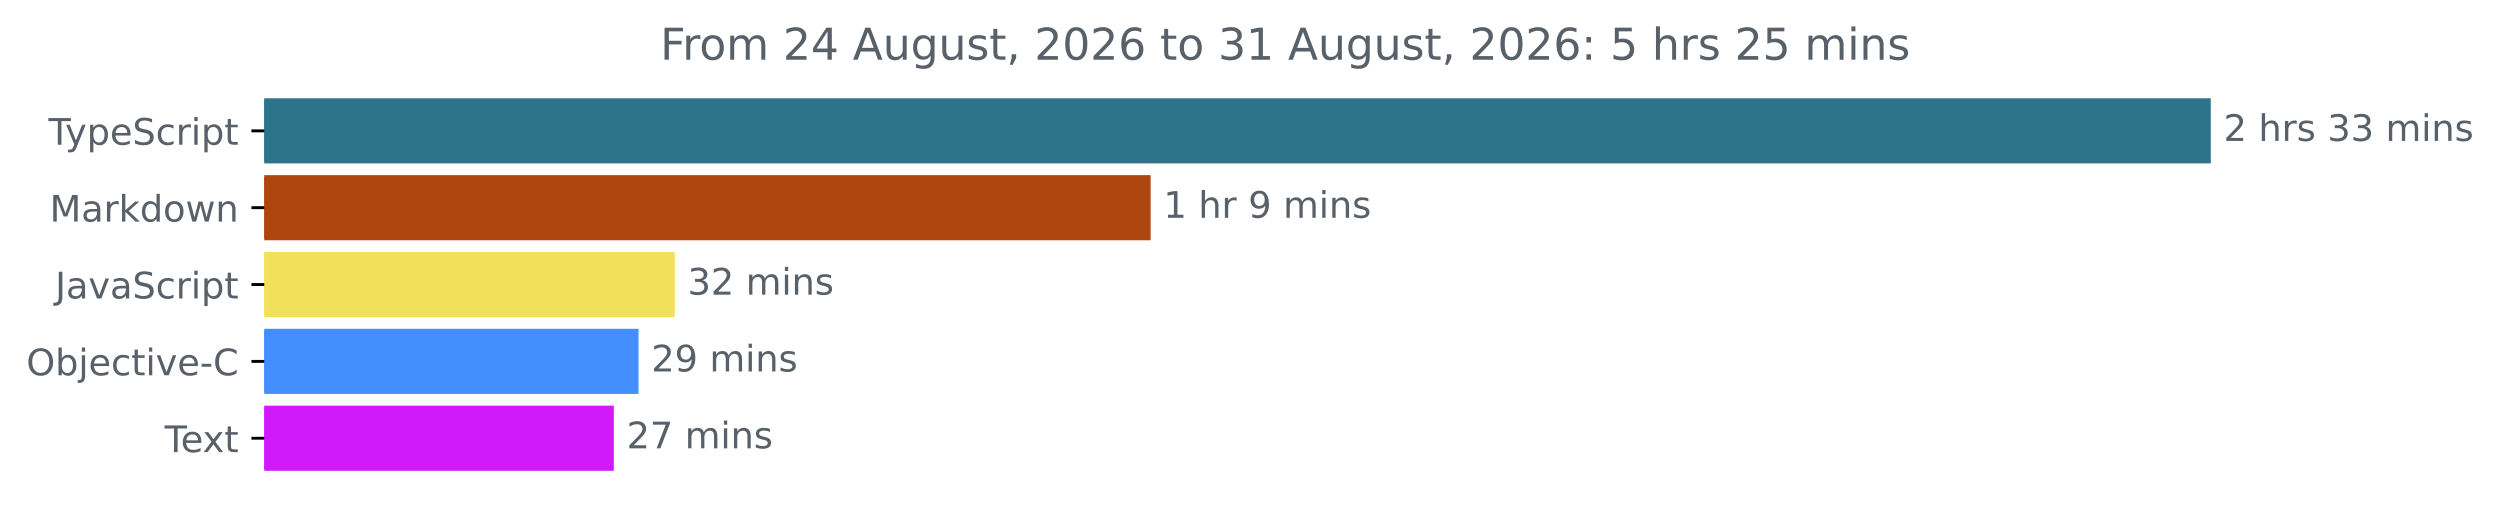
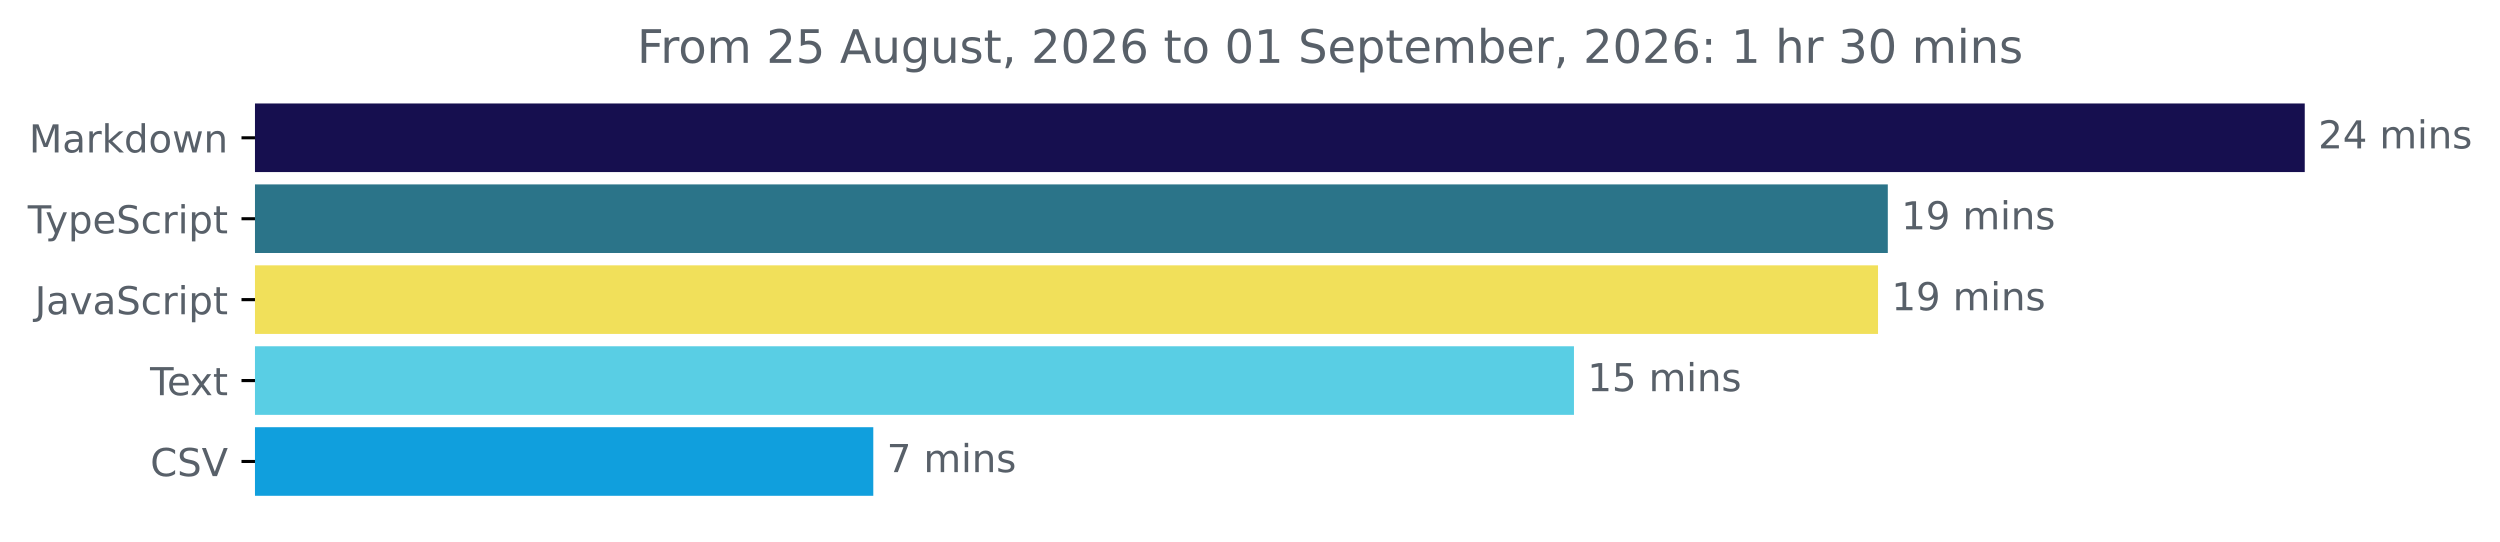
- <svg xmlns="http://www.w3.org/2000/svg" xmlns:xlink="http://www.w3.org/1999/xlink" width="683.185pt" height="140.398pt" viewBox="0 0 683.185 140.398" version="1.1">
+ <svg xmlns="http://www.w3.org/2000/svg" xmlns:xlink="http://www.w3.org/1999/xlink" width="648.768pt" height="140.398pt" viewBox="0 0 648.768 140.398" version="1.1">
  <defs>
    <style type="text/css">*{stroke-linejoin: round; stroke-linecap: butt}</style>
  </defs>
  <g id="figure_1">
    <g id="patch_1">
-       <path d="M 0 140.398  L 683.185 140.398  L 683.185 0  L 0 0  L 0 140.398  z " style="fill: none" />
+       <path d="M -0 140.398  L 648.768 140.398  L 648.768 0  L -0 0  L -0 140.398  z " style="fill: none" />
    </g>
    <g id="axes_1">
      <g id="patch_2">
-         <path d="M 72.211 27.358  L 603.64 27.358  L 603.64 44.158  L 72.211 44.158  z " clip-path="url(#p86145e97ef)" style="fill: #2b7489; stroke: #2b7489; stroke-linejoin: miter" />
+         <path d="M 66.17 27.358  L 597.599 27.358  L 597.599 44.158  L 66.17 44.158  z " clip-path="url(#p5664d021f5)" style="fill: #160f4f; stroke: #160f4f; stroke-linejoin: miter" />
      </g>
      <g id="patch_3">
-         <path d="M 72.211 48.358  L 313.943 48.358  L 313.943 65.158  L 72.211 65.158  z " clip-path="url(#p86145e97ef)" style="fill: #b0460f; stroke: #b0460f; stroke-linejoin: miter" />
+         <path d="M 66.17 48.358  L 489.399 48.358  L 489.399 65.158  L 66.17 65.158  z " clip-path="url(#p5664d021f5)" style="fill: #2b7489; stroke: #2b7489; stroke-linejoin: miter" />
      </g>
      <g id="patch_4">
-         <path d="M 72.211 69.358  L 183.901 69.358  L 183.901 86.158  L 72.211 86.158  z " clip-path="url(#p86145e97ef)" style="fill: #f1e05a; stroke: #f1e05a; stroke-linejoin: miter" />
+         <path d="M 66.17 69.358  L 486.86 69.358  L 486.86 86.158  L 66.17 86.158  z " clip-path="url(#p5664d021f5)" style="fill: #f1e05a; stroke: #f1e05a; stroke-linejoin: miter" />
      </g>
      <g id="patch_5">
-         <path d="M 72.211 90.358  L 173.993 90.358  L 173.993 107.158  L 72.211 107.158  z " clip-path="url(#p86145e97ef)" style="fill: #438eff; stroke: #438eff; stroke-linejoin: miter" />
+         <path d="M 66.17 90.358  L 407.956 90.358  L 407.956 107.158  L 66.17 107.158  z " clip-path="url(#p5664d021f5)" style="fill: #59cee4; stroke: #59cee4; stroke-linejoin: miter" />
      </g>
      <g id="patch_6">
-         <path d="M 72.211 111.358  L 167.238 111.358  L 167.238 128.158  L 72.211 128.158  z " clip-path="url(#p86145e97ef)" style="fill: #d01afc; stroke: #d01afc; stroke-linejoin: miter" />
+         <path d="M 66.17 111.358  L 226.126 111.358  L 226.126 128.158  L 66.17 128.158  z " clip-path="url(#p5664d021f5)" style="fill: #109fdd; stroke: #109fdd; stroke-linejoin: miter" />
      </g>
      <g id="matplotlib.axis_1" />
      <g id="matplotlib.axis_2">
        <g id="ytick_1">
          <g id="line2d_1">
            <defs>
-               <path id="mb6d51ba463" d="M 0 0  L -3.5 0  " style="stroke: #000000; stroke-width: 0.8" />
+               <path id="m86f36027a1" d="M 0 0  L -3.5 0  " style="stroke: #000000; stroke-width: 0.8" />
            </defs>
            <g>
-               <use xlink:href="#mb6d51ba463" x="72.211" y="35.758" style="stroke: #000000; stroke-width: 0.8" />
+               <use xlink:href="#m86f36027a1" x="66.17" y="35.758" style="stroke: #000000; stroke-width: 0.8" />
            </g>
          </g>
          <g id="text_1">
-             <g style="fill: #586069" transform="translate(13.24062 39.55734) scale(0.1 -0.1)">
+             <g style="fill: #586069" transform="translate(7.529688 39.55734) scale(0.1 -0.1)">
+               <defs>
+                 <path id="DejaVuSans-4d" d="M 628 4666  L 1569 4666  L 2759 1491  L 3956 4666  L 4897 4666  L 4897 0  L 4281 0  L 4281 4097  L 3078 897  L 2444 897  L 1241 4097  L 1241 0  L 628 0  L 628 4666  z " transform="scale(0.015625)" />
+                 <path id="DejaVuSans-61" d="M 2194 1759  Q 1497 1759 1228 1600  Q 959 1441 959 1056  Q 959 750 1161 570  Q 1363 391 1709 391  Q 2188 391 2477 730  Q 2766 1069 2766 1631  L 2766 1759  L 2194 1759  z M 3341 1997  L 3341 0  L 2766 0  L 2766 531  Q 2569 213 2275 61  Q 1981 -91 1556 -91  Q 1019 -91 701 211  Q 384 513 384 1019  Q 384 1609 779 1909  Q 1175 2209 1959 2209  L 2766 2209  L 2766 2266  Q 2766 2663 2505 2880  Q 2244 3097 1772 3097  Q 1472 3097 1187 3025  Q 903 2953 641 2809  L 641 3341  Q 956 3463 1253 3523  Q 1550 3584 1831 3584  Q 2591 3584 2966 3190  Q 3341 2797 3341 1997  z " transform="scale(0.015625)" />
+                 <path id="DejaVuSans-72" d="M 2631 2963  Q 2534 3019 2420 3045  Q 2306 3072 2169 3072  Q 1681 3072 1420 2755  Q 1159 2438 1159 1844  L 1159 0  L 581 0  L 581 3500  L 1159 3500  L 1159 2956  Q 1341 3275 1631 3429  Q 1922 3584 2338 3584  Q 2397 3584 2469 3576  Q 2541 3569 2628 3553  L 2631 2963  z " transform="scale(0.015625)" />
+                 <path id="DejaVuSans-6b" d="M 581 4863  L 1159 4863  L 1159 1991  L 2875 3500  L 3609 3500  L 1753 1863  L 3688 0  L 2938 0  L 1159 1709  L 1159 0  L 581 0  L 581 4863  z " transform="scale(0.015625)" />
+                 <path id="DejaVuSans-64" d="M 2906 2969  L 2906 4863  L 3481 4863  L 3481 0  L 2906 0  L 2906 525  Q 2725 213 2448 61  Q 2172 -91 1784 -91  Q 1150 -91 751 415  Q 353 922 353 1747  Q 353 2572 751 3078  Q 1150 3584 1784 3584  Q 2172 3584 2448 3432  Q 2725 3281 2906 2969  z M 947 1747  Q 947 1113 1208 752  Q 1469 391 1925 391  Q 2381 391 2643 752  Q 2906 1113 2906 1747  Q 2906 2381 2643 2742  Q 2381 3103 1925 3103  Q 1469 3103 1208 2742  Q 947 2381 947 1747  z " transform="scale(0.015625)" />
+                 <path id="DejaVuSans-6f" d="M 1959 3097  Q 1497 3097 1228 2736  Q 959 2375 959 1747  Q 959 1119 1226 758  Q 1494 397 1959 397  Q 2419 397 2687 759  Q 2956 1122 2956 1747  Q 2956 2369 2687 2733  Q 2419 3097 1959 3097  z M 1959 3584  Q 2709 3584 3137 3096  Q 3566 2609 3566 1747  Q 3566 888 3137 398  Q 2709 -91 1959 -91  Q 1206 -91 779 398  Q 353 888 353 1747  Q 353 2609 779 3096  Q 1206 3584 1959 3584  z " transform="scale(0.015625)" />
+                 <path id="DejaVuSans-77" d="M 269 3500  L 844 3500  L 1563 769  L 2278 3500  L 2956 3500  L 3675 769  L 4391 3500  L 4966 3500  L 4050 0  L 3372 0  L 2619 2869  L 1863 0  L 1184 0  L 269 3500  z " transform="scale(0.015625)" />
+                 <path id="DejaVuSans-6e" d="M 3513 2113  L 3513 0  L 2938 0  L 2938 2094  Q 2938 2591 2744 2837  Q 2550 3084 2163 3084  Q 1697 3084 1428 2787  Q 1159 2491 1159 1978  L 1159 0  L 581 0  L 581 3500  L 1159 3500  L 1159 2956  Q 1366 3272 1645 3428  Q 1925 3584 2291 3584  Q 2894 3584 3203 3211  Q 3513 2838 3513 2113  z " transform="scale(0.015625)" />
+               </defs>
+               <use xlink:href="#DejaVuSans-4d" />
+               <use xlink:href="#DejaVuSans-61" x="86.279" />
+               <use xlink:href="#DejaVuSans-72" x="147.559" />
+               <use xlink:href="#DejaVuSans-6b" x="188.672" />
+               <use xlink:href="#DejaVuSans-64" x="246.582" />
+               <use xlink:href="#DejaVuSans-6f" x="310.059" />
+               <use xlink:href="#DejaVuSans-77" x="371.24" />
+               <use xlink:href="#DejaVuSans-6e" x="453.027" />
+             </g>
+           </g>
+         </g>
+         <g id="ytick_2">
+           <g id="line2d_2">
+             <g>
+               <use xlink:href="#m86f36027a1" x="66.17" y="56.758" style="stroke: #000000; stroke-width: 0.8" />
+             </g>
+           </g>
+           <g id="text_2">
+             <g style="fill: #586069" transform="translate(7.2 60.55734) scale(0.1 -0.1)">
              <defs>
                <path id="DejaVuSans-54" d="M -19 4666  L 3928 4666  L 3928 4134  L 2272 4134  L 2272 0  L 1638 0  L 1638 4134  L -19 4134  L -19 4666  z " transform="scale(0.015625)" />
                <path id="DejaVuSans-79" d="M 2059 -325  Q 1816 -950 1584 -1140  Q 1353 -1331 966 -1331  L 506 -1331  L 506 -850  L 844 -850  Q 1081 -850 1212 -737  Q 1344 -625 1503 -206  L 1606 56  L 191 3500  L 800 3500  L 1894 763  L 2988 3500  L 3597 3500  L 2059 -325  z " transform="scale(0.015625)" />
                <path id="DejaVuSans-70" d="M 1159 525  L 1159 -1331  L 581 -1331  L 581 3500  L 1159 3500  L 1159 2969  Q 1341 3281 1617 3432  Q 1894 3584 2278 3584  Q 2916 3584 3314 3078  Q 3713 2572 3713 1747  Q 3713 922 3314 415  Q 2916 -91 2278 -91  Q 1894 -91 1617 61  Q 1341 213 1159 525  z M 3116 1747  Q 3116 2381 2855 2742  Q 2594 3103 2138 3103  Q 1681 3103 1420 2742  Q 1159 2381 1159 1747  Q 1159 1113 1420 752  Q 1681 391 2138 391  Q 2594 391 2855 752  Q 3116 1113 3116 1747  z " transform="scale(0.015625)" />
                <path id="DejaVuSans-65" d="M 3597 1894  L 3597 1613  L 953 1613  Q 991 1019 1311 708  Q 1631 397 2203 397  Q 2534 397 2845 478  Q 3156 559 3463 722  L 3463 178  Q 3153 47 2828 -22  Q 2503 -91 2169 -91  Q 1331 -91 842 396  Q 353 884 353 1716  Q 353 2575 817 3079  Q 1281 3584 2069 3584  Q 2775 3584 3186 3129  Q 3597 2675 3597 1894  z M 3022 2063  Q 3016 2534 2758 2815  Q 2500 3097 2075 3097  Q 1594 3097 1305 2825  Q 1016 2553 972 2059  L 3022 2063  z " transform="scale(0.015625)" />
                <path id="DejaVuSans-53" d="M 3425 4513  L 3425 3897  Q 3066 4069 2747 4153  Q 2428 4238 2131 4238  Q 1616 4238 1336 4038  Q 1056 3838 1056 3469  Q 1056 3159 1242 3001  Q 1428 2844 1947 2747  L 2328 2669  Q 3034 2534 3370 2195  Q 3706 1856 3706 1288  Q 3706 609 3251 259  Q 2797 -91 1919 -91  Q 1588 -91 1214 -16  Q 841 59 441 206  L 441 856  Q 825 641 1194 531  Q 1563 422 1919 422  Q 2459 422 2753 634  Q 3047 847 3047 1241  Q 3047 1584 2836 1778  Q 2625 1972 2144 2069  L 1759 2144  Q 1053 2284 737 2584  Q 422 2884 422 3419  Q 422 4038 858 4394  Q 1294 4750 2059 4750  Q 2388 4750 2728 4690  Q 3069 4631 3425 4513  z " transform="scale(0.015625)" />
                <path id="DejaVuSans-63" d="M 3122 3366  L 3122 2828  Q 2878 2963 2633 3030  Q 2388 3097 2138 3097  Q 1578 3097 1268 2742  Q 959 2388 959 1747  Q 959 1106 1268 751  Q 1578 397 2138 397  Q 2388 397 2633 464  Q 2878 531 3122 666  L 3122 134  Q 2881 22 2623 -34  Q 2366 -91 2075 -91  Q 1284 -91 818 406  Q 353 903 353 1747  Q 353 2603 823 3093  Q 1294 3584 2113 3584  Q 2378 3584 2631 3529  Q 2884 3475 3122 3366  z " transform="scale(0.015625)" />
-                 <path id="DejaVuSans-72" d="M 2631 2963  Q 2534 3019 2420 3045  Q 2306 3072 2169 3072  Q 1681 3072 1420 2755  Q 1159 2438 1159 1844  L 1159 0  L 581 0  L 581 3500  L 1159 3500  L 1159 2956  Q 1341 3275 1631 3429  Q 1922 3584 2338 3584  Q 2397 3584 2469 3576  Q 2541 3569 2628 3553  L 2631 2963  z " transform="scale(0.015625)" />
                <path id="DejaVuSans-69" d="M 603 3500  L 1178 3500  L 1178 0  L 603 0  L 603 3500  z M 603 4863  L 1178 4863  L 1178 4134  L 603 4134  L 603 4863  z " transform="scale(0.015625)" />
                <path id="DejaVuSans-74" d="M 1172 4494  L 1172 3500  L 2356 3500  L 2356 3053  L 1172 3053  L 1172 1153  Q 1172 725 1289 603  Q 1406 481 1766 481  L 2356 481  L 2356 0  L 1766 0  Q 1100 0 847 248  Q 594 497 594 1153  L 594 3053  L 172 3053  L 172 3500  L 594 3500  L 594 4494  L 1172 4494  z " transform="scale(0.015625)" />
              </defs>
              <use xlink:href="#DejaVuSans-54" />
              <use xlink:href="#DejaVuSans-79" x="45.459" />
              <use xlink:href="#DejaVuSans-70" x="104.639" />
              <use xlink:href="#DejaVuSans-65" x="168.115" />
              <use xlink:href="#DejaVuSans-53" x="229.639" />
              <use xlink:href="#DejaVuSans-63" x="293.115" />
              <use xlink:href="#DejaVuSans-72" x="348.096" />
              <use xlink:href="#DejaVuSans-69" x="389.209" />
              <use xlink:href="#DejaVuSans-70" x="416.992" />
              <use xlink:href="#DejaVuSans-74" x="480.469" />
            </g>
          </g>
        </g>
-         <g id="ytick_2">
-           <g id="line2d_2">
-             <g>
-               <use xlink:href="#mb6d51ba463" x="72.211" y="56.758" style="stroke: #000000; stroke-width: 0.8" />
-             </g>
-           </g>
-           <g id="text_2">
-             <g style="fill: #586069" transform="translate(13.57031 60.55734) scale(0.1 -0.1)">
-               <defs>
-                 <path id="DejaVuSans-4d" d="M 628 4666  L 1569 4666  L 2759 1491  L 3956 4666  L 4897 4666  L 4897 0  L 4281 0  L 4281 4097  L 3078 897  L 2444 897  L 1241 4097  L 1241 0  L 628 0  L 628 4666  z " transform="scale(0.015625)" />
-                 <path id="DejaVuSans-61" d="M 2194 1759  Q 1497 1759 1228 1600  Q 959 1441 959 1056  Q 959 750 1161 570  Q 1363 391 1709 391  Q 2188 391 2477 730  Q 2766 1069 2766 1631  L 2766 1759  L 2194 1759  z M 3341 1997  L 3341 0  L 2766 0  L 2766 531  Q 2569 213 2275 61  Q 1981 -91 1556 -91  Q 1019 -91 701 211  Q 384 513 384 1019  Q 384 1609 779 1909  Q 1175 2209 1959 2209  L 2766 2209  L 2766 2266  Q 2766 2663 2505 2880  Q 2244 3097 1772 3097  Q 1472 3097 1187 3025  Q 903 2953 641 2809  L 641 3341  Q 956 3463 1253 3523  Q 1550 3584 1831 3584  Q 2591 3584 2966 3190  Q 3341 2797 3341 1997  z " transform="scale(0.015625)" />
-                 <path id="DejaVuSans-6b" d="M 581 4863  L 1159 4863  L 1159 1991  L 2875 3500  L 3609 3500  L 1753 1863  L 3688 0  L 2938 0  L 1159 1709  L 1159 0  L 581 0  L 581 4863  z " transform="scale(0.015625)" />
-                 <path id="DejaVuSans-64" d="M 2906 2969  L 2906 4863  L 3481 4863  L 3481 0  L 2906 0  L 2906 525  Q 2725 213 2448 61  Q 2172 -91 1784 -91  Q 1150 -91 751 415  Q 353 922 353 1747  Q 353 2572 751 3078  Q 1150 3584 1784 3584  Q 2172 3584 2448 3432  Q 2725 3281 2906 2969  z M 947 1747  Q 947 1113 1208 752  Q 1469 391 1925 391  Q 2381 391 2643 752  Q 2906 1113 2906 1747  Q 2906 2381 2643 2742  Q 2381 3103 1925 3103  Q 1469 3103 1208 2742  Q 947 2381 947 1747  z " transform="scale(0.015625)" />
-                 <path id="DejaVuSans-6f" d="M 1959 3097  Q 1497 3097 1228 2736  Q 959 2375 959 1747  Q 959 1119 1226 758  Q 1494 397 1959 397  Q 2419 397 2687 759  Q 2956 1122 2956 1747  Q 2956 2369 2687 2733  Q 2419 3097 1959 3097  z M 1959 3584  Q 2709 3584 3137 3096  Q 3566 2609 3566 1747  Q 3566 888 3137 398  Q 2709 -91 1959 -91  Q 1206 -91 779 398  Q 353 888 353 1747  Q 353 2609 779 3096  Q 1206 3584 1959 3584  z " transform="scale(0.015625)" />
-                 <path id="DejaVuSans-77" d="M 269 3500  L 844 3500  L 1563 769  L 2278 3500  L 2956 3500  L 3675 769  L 4391 3500  L 4966 3500  L 4050 0  L 3372 0  L 2619 2869  L 1863 0  L 1184 0  L 269 3500  z " transform="scale(0.015625)" />
-                 <path id="DejaVuSans-6e" d="M 3513 2113  L 3513 0  L 2938 0  L 2938 2094  Q 2938 2591 2744 2837  Q 2550 3084 2163 3084  Q 1697 3084 1428 2787  Q 1159 2491 1159 1978  L 1159 0  L 581 0  L 581 3500  L 1159 3500  L 1159 2956  Q 1366 3272 1645 3428  Q 1925 3584 2291 3584  Q 2894 3584 3203 3211  Q 3513 2838 3513 2113  z " transform="scale(0.015625)" />
-               </defs>
-               <use xlink:href="#DejaVuSans-4d" />
-               <use xlink:href="#DejaVuSans-61" x="86.279" />
-               <use xlink:href="#DejaVuSans-72" x="147.559" />
-               <use xlink:href="#DejaVuSans-6b" x="188.672" />
-               <use xlink:href="#DejaVuSans-64" x="246.582" />
-               <use xlink:href="#DejaVuSans-6f" x="310.059" />
-               <use xlink:href="#DejaVuSans-77" x="371.24" />
-               <use xlink:href="#DejaVuSans-6e" x="453.027" />
-             </g>
-           </g>
-         </g>
        <g id="ytick_3">
          <g id="line2d_3">
            <g>
-               <use xlink:href="#mb6d51ba463" x="72.211" y="77.758" style="stroke: #000000; stroke-width: 0.8" />
+               <use xlink:href="#m86f36027a1" x="66.17" y="77.758" style="stroke: #000000; stroke-width: 0.8" />
            </g>
          </g>
          <g id="text_3">
-             <g style="fill: #586069" transform="translate(15.08125 81.55734) scale(0.1 -0.1)">
+             <g style="fill: #586069" transform="translate(9.040625 81.55734) scale(0.1 -0.1)">
              <defs>
                <path id="DejaVuSans-4a" d="M 628 4666  L 1259 4666  L 1259 325  Q 1259 -519 939 -900  Q 619 -1281 -91 -1281  L -331 -1281  L -331 -750  L -134 -750  Q 284 -750 456 -515  Q 628 -281 628 325  L 628 4666  z " transform="scale(0.015625)" />
                <path id="DejaVuSans-76" d="M 191 3500  L 800 3500  L 1894 563  L 2988 3500  L 3597 3500  L 2284 0  L 1503 0  L 191 3500  z " transform="scale(0.015625)" />
              </defs>
              <use xlink:href="#DejaVuSans-4a" />
              <use xlink:href="#DejaVuSans-61" x="29.492" />
              <use xlink:href="#DejaVuSans-76" x="90.771" />
              <use xlink:href="#DejaVuSans-61" x="149.951" />
              <use xlink:href="#DejaVuSans-53" x="211.23" />
              <use xlink:href="#DejaVuSans-63" x="274.707" />
              <use xlink:href="#DejaVuSans-72" x="329.688" />
              <use xlink:href="#DejaVuSans-69" x="370.801" />
              <use xlink:href="#DejaVuSans-70" x="398.584" />
              <use xlink:href="#DejaVuSans-74" x="462.061" />
            </g>
          </g>
        </g>
        <g id="ytick_4">
          <g id="line2d_4">
            <g>
-               <use xlink:href="#mb6d51ba463" x="72.211" y="98.758" style="stroke: #000000; stroke-width: 0.8" />
+               <use xlink:href="#m86f36027a1" x="66.17" y="98.758" style="stroke: #000000; stroke-width: 0.8" />
            </g>
          </g>
          <g id="text_4">
-             <g style="fill: #586069" transform="translate(7.2 102.5573) scale(0.1 -0.1)">
-               <defs>
-                 <path id="DejaVuSans-4f" d="M 2522 4238  Q 1834 4238 1429 3725  Q 1025 3213 1025 2328  Q 1025 1447 1429 934  Q 1834 422 2522 422  Q 3209 422 3611 934  Q 4013 1447 4013 2328  Q 4013 3213 3611 3725  Q 3209 4238 2522 4238  z M 2522 4750  Q 3503 4750 4090 4092  Q 4678 3434 4678 2328  Q 4678 1225 4090 567  Q 3503 -91 2522 -91  Q 1538 -91 948 565  Q 359 1222 359 2328  Q 359 3434 948 4092  Q 1538 4750 2522 4750  z " transform="scale(0.015625)" />
-                 <path id="DejaVuSans-62" d="M 3116 1747  Q 3116 2381 2855 2742  Q 2594 3103 2138 3103  Q 1681 3103 1420 2742  Q 1159 2381 1159 1747  Q 1159 1113 1420 752  Q 1681 391 2138 391  Q 2594 391 2855 752  Q 3116 1113 3116 1747  z M 1159 2969  Q 1341 3281 1617 3432  Q 1894 3584 2278 3584  Q 2916 3584 3314 3078  Q 3713 2572 3713 1747  Q 3713 922 3314 415  Q 2916 -91 2278 -91  Q 1894 -91 1617 61  Q 1341 213 1159 525  L 1159 0  L 581 0  L 581 4863  L 1159 4863  L 1159 2969  z " transform="scale(0.015625)" />
-                 <path id="DejaVuSans-6a" d="M 603 3500  L 1178 3500  L 1178 -63  Q 1178 -731 923 -1031  Q 669 -1331 103 -1331  L -116 -1331  L -116 -844  L 38 -844  Q 366 -844 484 -692  Q 603 -541 603 -63  L 603 3500  z M 603 4863  L 1178 4863  L 1178 4134  L 603 4134  L 603 4863  z " transform="scale(0.015625)" />
-                 <path id="DejaVuSans-2d" d="M 313 2009  L 1997 2009  L 1997 1497  L 313 1497  L 313 2009  z " transform="scale(0.015625)" />
-                 <path id="DejaVuSans-43" d="M 4122 4306  L 4122 3641  Q 3803 3938 3442 4084  Q 3081 4231 2675 4231  Q 1875 4231 1450 3742  Q 1025 3253 1025 2328  Q 1025 1406 1450 917  Q 1875 428 2675 428  Q 3081 428 3442 575  Q 3803 722 4122 1019  L 4122 359  Q 3791 134 3420 21  Q 3050 -91 2638 -91  Q 1578 -91 968 557  Q 359 1206 359 2328  Q 359 3453 968 4101  Q 1578 4750 2638 4750  Q 3056 4750 3426 4639  Q 3797 4528 4122 4306  z " transform="scale(0.015625)" />
-               </defs>
-               <use xlink:href="#DejaVuSans-4f" />
-               <use xlink:href="#DejaVuSans-62" x="78.711" />
-               <use xlink:href="#DejaVuSans-6a" x="142.188" />
-               <use xlink:href="#DejaVuSans-65" x="169.971" />
-               <use xlink:href="#DejaVuSans-63" x="231.494" />
-               <use xlink:href="#DejaVuSans-74" x="286.475" />
-               <use xlink:href="#DejaVuSans-69" x="325.684" />
-               <use xlink:href="#DejaVuSans-76" x="353.467" />
-               <use xlink:href="#DejaVuSans-65" x="412.646" />
-               <use xlink:href="#DejaVuSans-2d" x="474.17" />
-               <use xlink:href="#DejaVuSans-43" x="510.254" />
-             </g>
-           </g>
-         </g>
-         <g id="ytick_5">
-           <g id="line2d_5">
-             <g>
-               <use xlink:href="#mb6d51ba463" x="72.211" y="119.758" style="stroke: #000000; stroke-width: 0.8" />
-             </g>
-           </g>
-           <g id="text_5">
-             <g style="fill: #586069" transform="translate(44.98594 123.5573) scale(0.1 -0.1)">
+             <g style="fill: #586069" transform="translate(38.94531 102.5573) scale(0.1 -0.1)">
              <defs>
                <path id="DejaVuSans-78" d="M 3513 3500  L 2247 1797  L 3578 0  L 2900 0  L 1881 1375  L 863 0  L 184 0  L 1544 1831  L 300 3500  L 978 3500  L 1906 2253  L 2834 3500  L 3513 3500  z " transform="scale(0.015625)" />
              </defs>
              <use xlink:href="#DejaVuSans-54" />
              <use xlink:href="#DejaVuSans-65" x="44.084" />
              <use xlink:href="#DejaVuSans-78" x="103.857" />
              <use xlink:href="#DejaVuSans-74" x="163.037" />
            </g>
          </g>
        </g>
+         <g id="ytick_5">
+           <g id="line2d_5">
+             <g>
+               <use xlink:href="#m86f36027a1" x="66.17" y="119.758" style="stroke: #000000; stroke-width: 0.8" />
+             </g>
+           </g>
+           <g id="text_5">
+             <g style="fill: #586069" transform="translate(38.99844 123.5573) scale(0.1 -0.1)">
+               <defs>
+                 <path id="DejaVuSans-43" d="M 4122 4306  L 4122 3641  Q 3803 3938 3442 4084  Q 3081 4231 2675 4231  Q 1875 4231 1450 3742  Q 1025 3253 1025 2328  Q 1025 1406 1450 917  Q 1875 428 2675 428  Q 3081 428 3442 575  Q 3803 722 4122 1019  L 4122 359  Q 3791 134 3420 21  Q 3050 -91 2638 -91  Q 1578 -91 968 557  Q 359 1206 359 2328  Q 359 3453 968 4101  Q 1578 4750 2638 4750  Q 3056 4750 3426 4639  Q 3797 4528 4122 4306  z " transform="scale(0.015625)" />
+                 <path id="DejaVuSans-56" d="M 1831 0  L 50 4666  L 709 4666  L 2188 738  L 3669 4666  L 4325 4666  L 2547 0  L 1831 0  z " transform="scale(0.015625)" />
+               </defs>
+               <use xlink:href="#DejaVuSans-43" />
+               <use xlink:href="#DejaVuSans-53" x="69.824" />
+               <use xlink:href="#DejaVuSans-56" x="133.301" />
+             </g>
+           </g>
+         </g>
      </g>
      <g id="text_6">
-         <g style="fill: #586069" transform="translate(607.6395 38.5175) scale(0.1 -0.1)">
+         <g style="fill: #586069" transform="translate(601.5989 38.5175) scale(0.1 -0.1)">
          <defs>
            <path id="DejaVuSans-32" d="M 1228 531  L 3431 531  L 3431 0  L 469 0  L 469 531  Q 828 903 1448 1529  Q 2069 2156 2228 2338  Q 2531 2678 2651 2914  Q 2772 3150 2772 3378  Q 2772 3750 2511 3984  Q 2250 4219 1831 4219  Q 1534 4219 1204 4116  Q 875 4013 500 3803  L 500 4441  Q 881 4594 1212 4672  Q 1544 4750 1819 4750  Q 2544 4750 2975 4387  Q 3406 4025 3406 3419  Q 3406 3131 3298 2873  Q 3191 2616 2906 2266  Q 2828 2175 2409 1742  Q 1991 1309 1228 531  z " transform="scale(0.015625)" />
+             <path id="DejaVuSans-34" d="M 2419 4116  L 825 1625  L 2419 1625  L 2419 4116  z M 2253 4666  L 3047 4666  L 3047 1625  L 3713 1625  L 3713 1100  L 3047 1100  L 3047 0  L 2419 0  L 2419 1100  L 313 1100  L 313 1709  L 2253 4666  z " transform="scale(0.015625)" />
            <path id="DejaVuSans-20" transform="scale(0.015625)" />
-             <path id="DejaVuSans-68" d="M 3513 2113  L 3513 0  L 2938 0  L 2938 2094  Q 2938 2591 2744 2837  Q 2550 3084 2163 3084  Q 1697 3084 1428 2787  Q 1159 2491 1159 1978  L 1159 0  L 581 0  L 581 4863  L 1159 4863  L 1159 2956  Q 1366 3272 1645 3428  Q 1925 3584 2291 3584  Q 2894 3584 3203 3211  Q 3513 2838 3513 2113  z " transform="scale(0.015625)" />
+             <path id="DejaVuSans-6d" d="M 3328 2828  Q 3544 3216 3844 3400  Q 4144 3584 4550 3584  Q 5097 3584 5394 3201  Q 5691 2819 5691 2113  L 5691 0  L 5113 0  L 5113 2094  Q 5113 2597 4934 2840  Q 4756 3084 4391 3084  Q 3944 3084 3684 2787  Q 3425 2491 3425 1978  L 3425 0  L 2847 0  L 2847 2094  Q 2847 2600 2669 2842  Q 2491 3084 2119 3084  Q 1678 3084 1418 2786  Q 1159 2488 1159 1978  L 1159 0  L 581 0  L 581 3500  L 1159 3500  L 1159 2956  Q 1356 3278 1631 3431  Q 1906 3584 2284 3584  Q 2666 3584 2933 3390  Q 3200 3197 3328 2828  z " transform="scale(0.015625)" />
            <path id="DejaVuSans-73" d="M 2834 3397  L 2834 2853  Q 2591 2978 2328 3040  Q 2066 3103 1784 3103  Q 1356 3103 1142 2972  Q 928 2841 928 2578  Q 928 2378 1081 2264  Q 1234 2150 1697 2047  L 1894 2003  Q 2506 1872 2764 1633  Q 3022 1394 3022 966  Q 3022 478 2636 193  Q 2250 -91 1575 -91  Q 1294 -91 989 -36  Q 684 19 347 128  L 347 722  Q 666 556 975 473  Q 1284 391 1588 391  Q 1994 391 2212 530  Q 2431 669 2431 922  Q 2431 1156 2273 1281  Q 2116 1406 1581 1522  L 1381 1569  Q 847 1681 609 1914  Q 372 2147 372 2553  Q 372 3047 722 3315  Q 1072 3584 1716 3584  Q 2034 3584 2315 3537  Q 2597 3491 2834 3397  z " transform="scale(0.015625)" />
-             <path id="DejaVuSans-33" d="M 2597 2516  Q 3050 2419 3304 2112  Q 3559 1806 3559 1356  Q 3559 666 3084 287  Q 2609 -91 1734 -91  Q 1441 -91 1130 -33  Q 819 25 488 141  L 488 750  Q 750 597 1062 519  Q 1375 441 1716 441  Q 2309 441 2620 675  Q 2931 909 2931 1356  Q 2931 1769 2642 2001  Q 2353 2234 1838 2234  L 1294 2234  L 1294 2753  L 1863 2753  Q 2328 2753 2575 2939  Q 2822 3125 2822 3475  Q 2822 3834 2567 4026  Q 2313 4219 1838 4219  Q 1578 4219 1281 4162  Q 984 4106 628 3988  L 628 4550  Q 988 4650 1302 4700  Q 1616 4750 1894 4750  Q 2613 4750 3031 4423  Q 3450 4097 3450 3541  Q 3450 3153 3228 2886  Q 3006 2619 2597 2516  z " transform="scale(0.015625)" />
-             <path id="DejaVuSans-6d" d="M 3328 2828  Q 3544 3216 3844 3400  Q 4144 3584 4550 3584  Q 5097 3584 5394 3201  Q 5691 2819 5691 2113  L 5691 0  L 5113 0  L 5113 2094  Q 5113 2597 4934 2840  Q 4756 3084 4391 3084  Q 3944 3084 3684 2787  Q 3425 2491 3425 1978  L 3425 0  L 2847 0  L 2847 2094  Q 2847 2600 2669 2842  Q 2491 3084 2119 3084  Q 1678 3084 1418 2786  Q 1159 2488 1159 1978  L 1159 0  L 581 0  L 581 3500  L 1159 3500  L 1159 2956  Q 1356 3278 1631 3431  Q 1906 3584 2284 3584  Q 2666 3584 2933 3390  Q 3200 3197 3328 2828  z " transform="scale(0.015625)" />
          </defs>
          <use xlink:href="#DejaVuSans-32" />
-           <use xlink:href="#DejaVuSans-20" x="63.623" />
-           <use xlink:href="#DejaVuSans-68" x="95.41" />
-           <use xlink:href="#DejaVuSans-72" x="158.789" />
-           <use xlink:href="#DejaVuSans-73" x="199.902" />
-           <use xlink:href="#DejaVuSans-20" x="252.002" />
-           <use xlink:href="#DejaVuSans-33" x="283.789" />
-           <use xlink:href="#DejaVuSans-33" x="347.412" />
-           <use xlink:href="#DejaVuSans-20" x="411.035" />
-           <use xlink:href="#DejaVuSans-6d" x="442.822" />
-           <use xlink:href="#DejaVuSans-69" x="540.234" />
-           <use xlink:href="#DejaVuSans-6e" x="568.018" />
-           <use xlink:href="#DejaVuSans-73" x="631.396" />
-         </g>
-       </g>
-       <g id="text_7">
-         <g style="fill: #586069" transform="translate(317.9434 59.5175) scale(0.1 -0.1)">
-           <defs>
-             <path id="DejaVuSans-31" d="M 794 531  L 1825 531  L 1825 4091  L 703 3866  L 703 4441  L 1819 4666  L 2450 4666  L 2450 531  L 3481 531  L 3481 0  L 794 0  L 794 531  z " transform="scale(0.015625)" />
-             <path id="DejaVuSans-39" d="M 703 97  L 703 672  Q 941 559 1184 500  Q 1428 441 1663 441  Q 2288 441 2617 861  Q 2947 1281 2994 2138  Q 2813 1869 2534 1725  Q 2256 1581 1919 1581  Q 1219 1581 811 2004  Q 403 2428 403 3163  Q 403 3881 828 4315  Q 1253 4750 1959 4750  Q 2769 4750 3195 4129  Q 3622 3509 3622 2328  Q 3622 1225 3098 567  Q 2575 -91 1691 -91  Q 1453 -91 1209 -44  Q 966 3 703 97  z M 1959 2075  Q 2384 2075 2632 2365  Q 2881 2656 2881 3163  Q 2881 3666 2632 3958  Q 2384 4250 1959 4250  Q 1534 4250 1286 3958  Q 1038 3666 1038 3163  Q 1038 2656 1286 2365  Q 1534 2075 1959 2075  z " transform="scale(0.015625)" />
-           </defs>
-           <use xlink:href="#DejaVuSans-31" />
-           <use xlink:href="#DejaVuSans-20" x="63.623" />
-           <use xlink:href="#DejaVuSans-68" x="95.41" />
-           <use xlink:href="#DejaVuSans-72" x="158.789" />
-           <use xlink:href="#DejaVuSans-20" x="199.902" />
-           <use xlink:href="#DejaVuSans-39" x="231.689" />
-           <use xlink:href="#DejaVuSans-20" x="295.312" />
-           <use xlink:href="#DejaVuSans-6d" x="327.1" />
-           <use xlink:href="#DejaVuSans-69" x="424.512" />
-           <use xlink:href="#DejaVuSans-6e" x="452.295" />
-           <use xlink:href="#DejaVuSans-73" x="515.674" />
-         </g>
-       </g>
-       <g id="text_8">
-         <g style="fill: #586069" transform="translate(187.901 80.5175) scale(0.1 -0.1)">
-           <use xlink:href="#DejaVuSans-33" />
-           <use xlink:href="#DejaVuSans-32" x="63.623" />
+           <use xlink:href="#DejaVuSans-34" x="63.623" />
          <use xlink:href="#DejaVuSans-20" x="127.246" />
          <use xlink:href="#DejaVuSans-6d" x="159.033" />
          <use xlink:href="#DejaVuSans-69" x="256.445" />
          <use xlink:href="#DejaVuSans-6e" x="284.229" />
          <use xlink:href="#DejaVuSans-73" x="347.607" />
        </g>
      </g>
-       <g id="text_9">
-         <g style="fill: #586069" transform="translate(177.993 101.5175) scale(0.1 -0.1)">
-           <use xlink:href="#DejaVuSans-32" />
+       <g id="text_7">
+         <g style="fill: #586069" transform="translate(493.3992 59.5175) scale(0.1 -0.1)">
+           <defs>
+             <path id="DejaVuSans-31" d="M 794 531  L 1825 531  L 1825 4091  L 703 3866  L 703 4441  L 1819 4666  L 2450 4666  L 2450 531  L 3481 531  L 3481 0  L 794 0  L 794 531  z " transform="scale(0.015625)" />
+             <path id="DejaVuSans-39" d="M 703 97  L 703 672  Q 941 559 1184 500  Q 1428 441 1663 441  Q 2288 441 2617 861  Q 2947 1281 2994 2138  Q 2813 1869 2534 1725  Q 2256 1581 1919 1581  Q 1219 1581 811 2004  Q 403 2428 403 3163  Q 403 3881 828 4315  Q 1253 4750 1959 4750  Q 2769 4750 3195 4129  Q 3622 3509 3622 2328  Q 3622 1225 3098 567  Q 2575 -91 1691 -91  Q 1453 -91 1209 -44  Q 966 3 703 97  z M 1959 2075  Q 2384 2075 2632 2365  Q 2881 2656 2881 3163  Q 2881 3666 2632 3958  Q 2384 4250 1959 4250  Q 1534 4250 1286 3958  Q 1038 3666 1038 3163  Q 1038 2656 1286 2365  Q 1534 2075 1959 2075  z " transform="scale(0.015625)" />
+           </defs>
+           <use xlink:href="#DejaVuSans-31" />
          <use xlink:href="#DejaVuSans-39" x="63.623" />
          <use xlink:href="#DejaVuSans-20" x="127.246" />
          <use xlink:href="#DejaVuSans-6d" x="159.033" />
          <use xlink:href="#DejaVuSans-69" x="256.445" />
          <use xlink:href="#DejaVuSans-6e" x="284.229" />
          <use xlink:href="#DejaVuSans-73" x="347.607" />
        </g>
      </g>
-       <g id="text_10">
-         <g style="fill: #586069" transform="translate(171.2376 122.5175) scale(0.1 -0.1)">
-           <defs>
-             <path id="DejaVuSans-37" d="M 525 4666  L 3525 4666  L 3525 4397  L 1831 0  L 1172 0  L 2766 4134  L 525 4134  L 525 4666  z " transform="scale(0.015625)" />
-           </defs>
-           <use xlink:href="#DejaVuSans-32" />
-           <use xlink:href="#DejaVuSans-37" x="63.623" />
+       <g id="text_8">
+         <g style="fill: #586069" transform="translate(490.8602 80.5175) scale(0.1 -0.1)">
+           <use xlink:href="#DejaVuSans-31" />
+           <use xlink:href="#DejaVuSans-39" x="63.623" />
          <use xlink:href="#DejaVuSans-20" x="127.246" />
          <use xlink:href="#DejaVuSans-6d" x="159.033" />
          <use xlink:href="#DejaVuSans-69" x="256.445" />
          <use xlink:href="#DejaVuSans-6e" x="284.229" />
          <use xlink:href="#DejaVuSans-73" x="347.607" />
        </g>
      </g>
+       <g id="text_9">
+         <g style="fill: #586069" transform="translate(411.9564 101.5175) scale(0.1 -0.1)">
+           <defs>
+             <path id="DejaVuSans-35" d="M 691 4666  L 3169 4666  L 3169 4134  L 1269 4134  L 1269 2991  Q 1406 3038 1543 3061  Q 1681 3084 1819 3084  Q 2600 3084 3056 2656  Q 3513 2228 3513 1497  Q 3513 744 3044 326  Q 2575 -91 1722 -91  Q 1428 -91 1123 -41  Q 819 9 494 109  L 494 744  Q 775 591 1075 516  Q 1375 441 1709 441  Q 2250 441 2565 725  Q 2881 1009 2881 1497  Q 2881 1984 2565 2268  Q 2250 2553 1709 2553  Q 1456 2553 1204 2497  Q 953 2441 691 2322  L 691 4666  z " transform="scale(0.015625)" />
+           </defs>
+           <use xlink:href="#DejaVuSans-31" />
+           <use xlink:href="#DejaVuSans-35" x="63.623" />
+           <use xlink:href="#DejaVuSans-20" x="127.246" />
+           <use xlink:href="#DejaVuSans-6d" x="159.033" />
+           <use xlink:href="#DejaVuSans-69" x="256.445" />
+           <use xlink:href="#DejaVuSans-6e" x="284.229" />
+           <use xlink:href="#DejaVuSans-73" x="347.607" />
+         </g>
+       </g>
+       <g id="text_10">
+         <g style="fill: #586069" transform="translate(230.1262 122.5175) scale(0.1 -0.1)">
+           <defs>
+             <path id="DejaVuSans-37" d="M 525 4666  L 3525 4666  L 3525 4397  L 1831 0  L 1172 0  L 2766 4134  L 525 4134  L 525 4666  z " transform="scale(0.015625)" />
+           </defs>
+           <use xlink:href="#DejaVuSans-37" />
+           <use xlink:href="#DejaVuSans-20" x="63.623" />
+           <use xlink:href="#DejaVuSans-6d" x="95.41" />
+           <use xlink:href="#DejaVuSans-69" x="192.822" />
+           <use xlink:href="#DejaVuSans-6e" x="220.605" />
+           <use xlink:href="#DejaVuSans-73" x="283.984" />
+         </g>
+       </g>
      <g id="text_11">
-         <g style="fill: #586069" transform="translate(180.4247 16.31812) scale(0.12 -0.12)">
+         <g style="fill: #586069" transform="translate(165.34 16.31812) scale(0.12 -0.12)">
          <defs>
            <path id="DejaVuSans-46" d="M 628 4666  L 3309 4666  L 3309 4134  L 1259 4134  L 1259 2759  L 3109 2759  L 3109 2228  L 1259 2228  L 1259 0  L 628 0  L 628 4666  z " transform="scale(0.015625)" />
-             <path id="DejaVuSans-34" d="M 2419 4116  L 825 1625  L 2419 1625  L 2419 4116  z M 2253 4666  L 3047 4666  L 3047 1625  L 3713 1625  L 3713 1100  L 3047 1100  L 3047 0  L 2419 0  L 2419 1100  L 313 1100  L 313 1709  L 2253 4666  z " transform="scale(0.015625)" />
            <path id="DejaVuSans-41" d="M 2188 4044  L 1331 1722  L 3047 1722  L 2188 4044  z M 1831 4666  L 2547 4666  L 4325 0  L 3669 0  L 3244 1197  L 1141 1197  L 716 0  L 50 0  L 1831 4666  z " transform="scale(0.015625)" />
            <path id="DejaVuSans-75" d="M 544 1381  L 544 3500  L 1119 3500  L 1119 1403  Q 1119 906 1312 657  Q 1506 409 1894 409  Q 2359 409 2629 706  Q 2900 1003 2900 1516  L 2900 3500  L 3475 3500  L 3475 0  L 2900 0  L 2900 538  Q 2691 219 2414 64  Q 2138 -91 1772 -91  Q 1169 -91 856 284  Q 544 659 544 1381  z M 1991 3584  L 1991 3584  z " transform="scale(0.015625)" />
            <path id="DejaVuSans-67" d="M 2906 1791  Q 2906 2416 2648 2759  Q 2391 3103 1925 3103  Q 1463 3103 1205 2759  Q 947 2416 947 1791  Q 947 1169 1205 825  Q 1463 481 1925 481  Q 2391 481 2648 825  Q 2906 1169 2906 1791  z M 3481 434  Q 3481 -459 3084 -895  Q 2688 -1331 1869 -1331  Q 1566 -1331 1297 -1286  Q 1028 -1241 775 -1147  L 775 -588  Q 1028 -725 1275 -790  Q 1522 -856 1778 -856  Q 2344 -856 2625 -561  Q 2906 -266 2906 331  L 2906 616  Q 2728 306 2450 153  Q 2172 0 1784 0  Q 1141 0 747 490  Q 353 981 353 1791  Q 353 2603 747 3093  Q 1141 3584 1784 3584  Q 2172 3584 2450 3431  Q 2728 3278 2906 2969  L 2906 3500  L 3481 3500  L 3481 434  z " transform="scale(0.015625)" />
            <path id="DejaVuSans-2c" d="M 750 794  L 1409 794  L 1409 256  L 897 -744  L 494 -744  L 750 256  L 750 794  z " transform="scale(0.015625)" />
            <path id="DejaVuSans-30" d="M 2034 4250  Q 1547 4250 1301 3770  Q 1056 3291 1056 2328  Q 1056 1369 1301 889  Q 1547 409 2034 409  Q 2525 409 2770 889  Q 3016 1369 3016 2328  Q 3016 3291 2770 3770  Q 2525 4250 2034 4250  z M 2034 4750  Q 2819 4750 3233 4129  Q 3647 3509 3647 2328  Q 3647 1150 3233 529  Q 2819 -91 2034 -91  Q 1250 -91 836 529  Q 422 1150 422 2328  Q 422 3509 836 4129  Q 1250 4750 2034 4750  z " transform="scale(0.015625)" />
            <path id="DejaVuSans-36" d="M 2113 2584  Q 1688 2584 1439 2293  Q 1191 2003 1191 1497  Q 1191 994 1439 701  Q 1688 409 2113 409  Q 2538 409 2786 701  Q 3034 994 3034 1497  Q 3034 2003 2786 2293  Q 2538 2584 2113 2584  z M 3366 4563  L 3366 3988  Q 3128 4100 2886 4159  Q 2644 4219 2406 4219  Q 1781 4219 1451 3797  Q 1122 3375 1075 2522  Q 1259 2794 1537 2939  Q 1816 3084 2150 3084  Q 2853 3084 3261 2657  Q 3669 2231 3669 1497  Q 3669 778 3244 343  Q 2819 -91 2113 -91  Q 1303 -91 875 529  Q 447 1150 447 2328  Q 447 3434 972 4092  Q 1497 4750 2381 4750  Q 2619 4750 2861 4703  Q 3103 4656 3366 4563  z " transform="scale(0.015625)" />
+             <path id="DejaVuSans-62" d="M 3116 1747  Q 3116 2381 2855 2742  Q 2594 3103 2138 3103  Q 1681 3103 1420 2742  Q 1159 2381 1159 1747  Q 1159 1113 1420 752  Q 1681 391 2138 391  Q 2594 391 2855 752  Q 3116 1113 3116 1747  z M 1159 2969  Q 1341 3281 1617 3432  Q 1894 3584 2278 3584  Q 2916 3584 3314 3078  Q 3713 2572 3713 1747  Q 3713 922 3314 415  Q 2916 -91 2278 -91  Q 1894 -91 1617 61  Q 1341 213 1159 525  L 1159 0  L 581 0  L 581 4863  L 1159 4863  L 1159 2969  z " transform="scale(0.015625)" />
            <path id="DejaVuSans-3a" d="M 750 794  L 1409 794  L 1409 0  L 750 0  L 750 794  z M 750 3309  L 1409 3309  L 1409 2516  L 750 2516  L 750 3309  z " transform="scale(0.015625)" />
-             <path id="DejaVuSans-35" d="M 691 4666  L 3169 4666  L 3169 4134  L 1269 4134  L 1269 2991  Q 1406 3038 1543 3061  Q 1681 3084 1819 3084  Q 2600 3084 3056 2656  Q 3513 2228 3513 1497  Q 3513 744 3044 326  Q 2575 -91 1722 -91  Q 1428 -91 1123 -41  Q 819 9 494 109  L 494 744  Q 775 591 1075 516  Q 1375 441 1709 441  Q 2250 441 2565 725  Q 2881 1009 2881 1497  Q 2881 1984 2565 2268  Q 2250 2553 1709 2553  Q 1456 2553 1204 2497  Q 953 2441 691 2322  L 691 4666  z " transform="scale(0.015625)" />
+             <path id="DejaVuSans-68" d="M 3513 2113  L 3513 0  L 2938 0  L 2938 2094  Q 2938 2591 2744 2837  Q 2550 3084 2163 3084  Q 1697 3084 1428 2787  Q 1159 2491 1159 1978  L 1159 0  L 581 0  L 581 4863  L 1159 4863  L 1159 2956  Q 1366 3272 1645 3428  Q 1925 3584 2291 3584  Q 2894 3584 3203 3211  Q 3513 2838 3513 2113  z " transform="scale(0.015625)" />
+             <path id="DejaVuSans-33" d="M 2597 2516  Q 3050 2419 3304 2112  Q 3559 1806 3559 1356  Q 3559 666 3084 287  Q 2609 -91 1734 -91  Q 1441 -91 1130 -33  Q 819 25 488 141  L 488 750  Q 750 597 1062 519  Q 1375 441 1716 441  Q 2309 441 2620 675  Q 2931 909 2931 1356  Q 2931 1769 2642 2001  Q 2353 2234 1838 2234  L 1294 2234  L 1294 2753  L 1863 2753  Q 2328 2753 2575 2939  Q 2822 3125 2822 3475  Q 2822 3834 2567 4026  Q 2313 4219 1838 4219  Q 1578 4219 1281 4162  Q 984 4106 628 3988  L 628 4550  Q 988 4650 1302 4700  Q 1616 4750 1894 4750  Q 2613 4750 3031 4423  Q 3450 4097 3450 3541  Q 3450 3153 3228 2886  Q 3006 2619 2597 2516  z " transform="scale(0.015625)" />
          </defs>
          <use xlink:href="#DejaVuSans-46" />
          <use xlink:href="#DejaVuSans-72" x="50.27" />
          <use xlink:href="#DejaVuSans-6f" x="89.133" />
          <use xlink:href="#DejaVuSans-6d" x="150.314" />
          <use xlink:href="#DejaVuSans-20" x="247.727" />
          <use xlink:href="#DejaVuSans-32" x="279.514" />
-           <use xlink:href="#DejaVuSans-34" x="343.137" />
+           <use xlink:href="#DejaVuSans-35" x="343.137" />
          <use xlink:href="#DejaVuSans-20" x="406.76" />
          <use xlink:href="#DejaVuSans-41" x="438.547" />
          <use xlink:href="#DejaVuSans-75" x="506.955" />
          <use xlink:href="#DejaVuSans-67" x="570.334" />
          <use xlink:href="#DejaVuSans-75" x="633.811" />
          <use xlink:href="#DejaVuSans-73" x="697.189" />
          <use xlink:href="#DejaVuSans-74" x="749.289" />
          <use xlink:href="#DejaVuSans-2c" x="788.498" />
          <use xlink:href="#DejaVuSans-20" x="820.285" />
          <use xlink:href="#DejaVuSans-32" x="852.072" />
          <use xlink:href="#DejaVuSans-30" x="915.695" />
          <use xlink:href="#DejaVuSans-32" x="979.318" />
          <use xlink:href="#DejaVuSans-36" x="1042.941" />
          <use xlink:href="#DejaVuSans-20" x="1106.564" />
          <use xlink:href="#DejaVuSans-74" x="1138.352" />
          <use xlink:href="#DejaVuSans-6f" x="1177.561" />
          <use xlink:href="#DejaVuSans-20" x="1238.742" />
-           <use xlink:href="#DejaVuSans-33" x="1270.529" />
+           <use xlink:href="#DejaVuSans-30" x="1270.529" />
          <use xlink:href="#DejaVuSans-31" x="1334.152" />
          <use xlink:href="#DejaVuSans-20" x="1397.775" />
-           <use xlink:href="#DejaVuSans-41" x="1429.562" />
-           <use xlink:href="#DejaVuSans-75" x="1497.971" />
-           <use xlink:href="#DejaVuSans-67" x="1561.35" />
-           <use xlink:href="#DejaVuSans-75" x="1624.826" />
-           <use xlink:href="#DejaVuSans-73" x="1688.205" />
-           <use xlink:href="#DejaVuSans-74" x="1740.305" />
-           <use xlink:href="#DejaVuSans-2c" x="1779.514" />
-           <use xlink:href="#DejaVuSans-20" x="1811.301" />
-           <use xlink:href="#DejaVuSans-32" x="1843.088" />
-           <use xlink:href="#DejaVuSans-30" x="1906.711" />
-           <use xlink:href="#DejaVuSans-32" x="1970.334" />
-           <use xlink:href="#DejaVuSans-36" x="2033.957" />
-           <use xlink:href="#DejaVuSans-3a" x="2097.58" />
-           <use xlink:href="#DejaVuSans-20" x="2131.271" />
-           <use xlink:href="#DejaVuSans-35" x="2163.059" />
-           <use xlink:href="#DejaVuSans-20" x="2226.682" />
-           <use xlink:href="#DejaVuSans-68" x="2258.469" />
-           <use xlink:href="#DejaVuSans-72" x="2321.848" />
-           <use xlink:href="#DejaVuSans-73" x="2362.961" />
-           <use xlink:href="#DejaVuSans-20" x="2415.061" />
-           <use xlink:href="#DejaVuSans-32" x="2446.848" />
-           <use xlink:href="#DejaVuSans-35" x="2510.471" />
-           <use xlink:href="#DejaVuSans-20" x="2574.094" />
-           <use xlink:href="#DejaVuSans-6d" x="2605.881" />
-           <use xlink:href="#DejaVuSans-69" x="2703.293" />
-           <use xlink:href="#DejaVuSans-6e" x="2731.076" />
-           <use xlink:href="#DejaVuSans-73" x="2794.455" />
+           <use xlink:href="#DejaVuSans-53" x="1429.562" />
+           <use xlink:href="#DejaVuSans-65" x="1493.039" />
+           <use xlink:href="#DejaVuSans-70" x="1554.562" />
+           <use xlink:href="#DejaVuSans-74" x="1618.039" />
+           <use xlink:href="#DejaVuSans-65" x="1657.248" />
+           <use xlink:href="#DejaVuSans-6d" x="1718.771" />
+           <use xlink:href="#DejaVuSans-62" x="1816.184" />
+           <use xlink:href="#DejaVuSans-65" x="1879.66" />
+           <use xlink:href="#DejaVuSans-72" x="1941.184" />
+           <use xlink:href="#DejaVuSans-2c" x="1982.297" />
+           <use xlink:href="#DejaVuSans-20" x="2014.084" />
+           <use xlink:href="#DejaVuSans-32" x="2045.871" />
+           <use xlink:href="#DejaVuSans-30" x="2109.494" />
+           <use xlink:href="#DejaVuSans-32" x="2173.117" />
+           <use xlink:href="#DejaVuSans-36" x="2236.74" />
+           <use xlink:href="#DejaVuSans-3a" x="2300.363" />
+           <use xlink:href="#DejaVuSans-20" x="2334.055" />
+           <use xlink:href="#DejaVuSans-31" x="2365.842" />
+           <use xlink:href="#DejaVuSans-20" x="2429.465" />
+           <use xlink:href="#DejaVuSans-68" x="2461.252" />
+           <use xlink:href="#DejaVuSans-72" x="2524.631" />
+           <use xlink:href="#DejaVuSans-20" x="2565.744" />
+           <use xlink:href="#DejaVuSans-33" x="2597.531" />
+           <use xlink:href="#DejaVuSans-30" x="2661.154" />
+           <use xlink:href="#DejaVuSans-20" x="2724.777" />
+           <use xlink:href="#DejaVuSans-6d" x="2756.564" />
+           <use xlink:href="#DejaVuSans-69" x="2853.977" />
+           <use xlink:href="#DejaVuSans-6e" x="2881.76" />
+           <use xlink:href="#DejaVuSans-73" x="2945.139" />
        </g>
      </g>
    </g>
  </g>
  <defs>
-     <clipPath id="p86145e97ef">
-       <rect x="72.211" y="22.318" width="558" height="110.88" />
+     <clipPath id="p5664d021f5">
+       <rect x="66.17" y="22.318" width="558" height="110.88" />
    </clipPath>
  </defs>
</svg>
